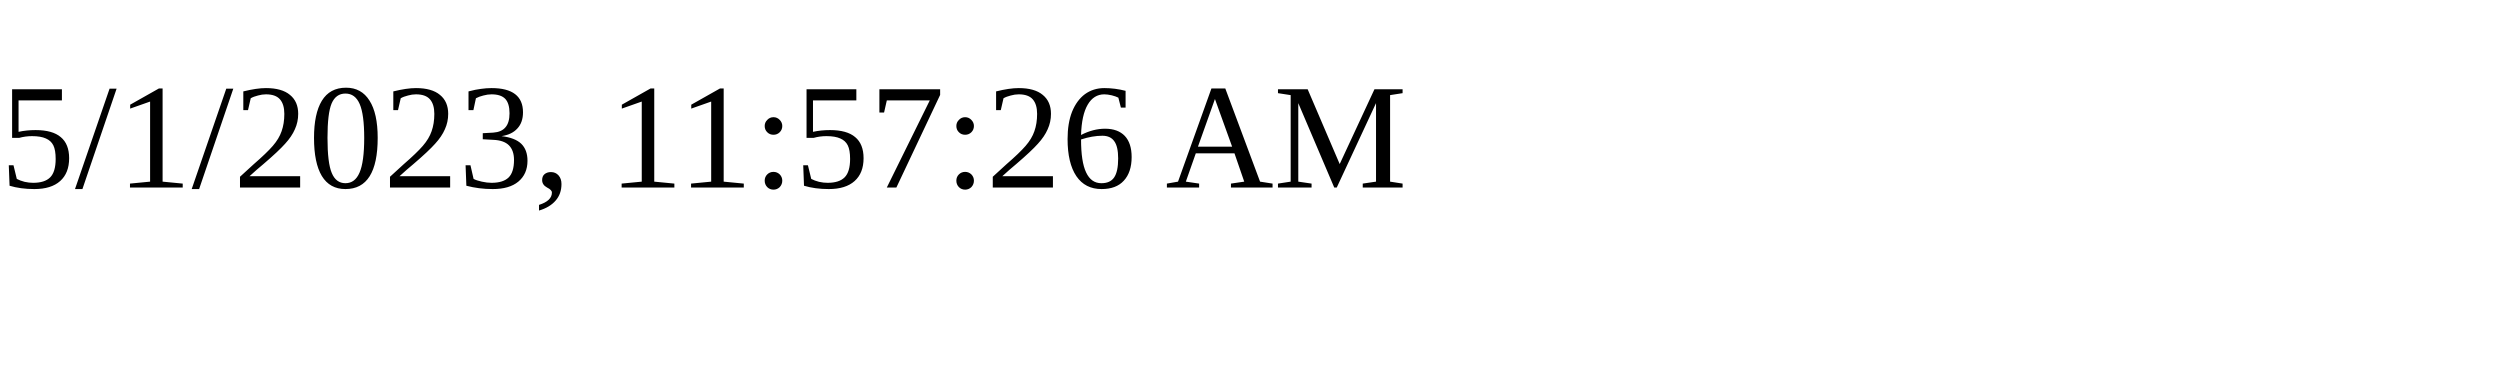
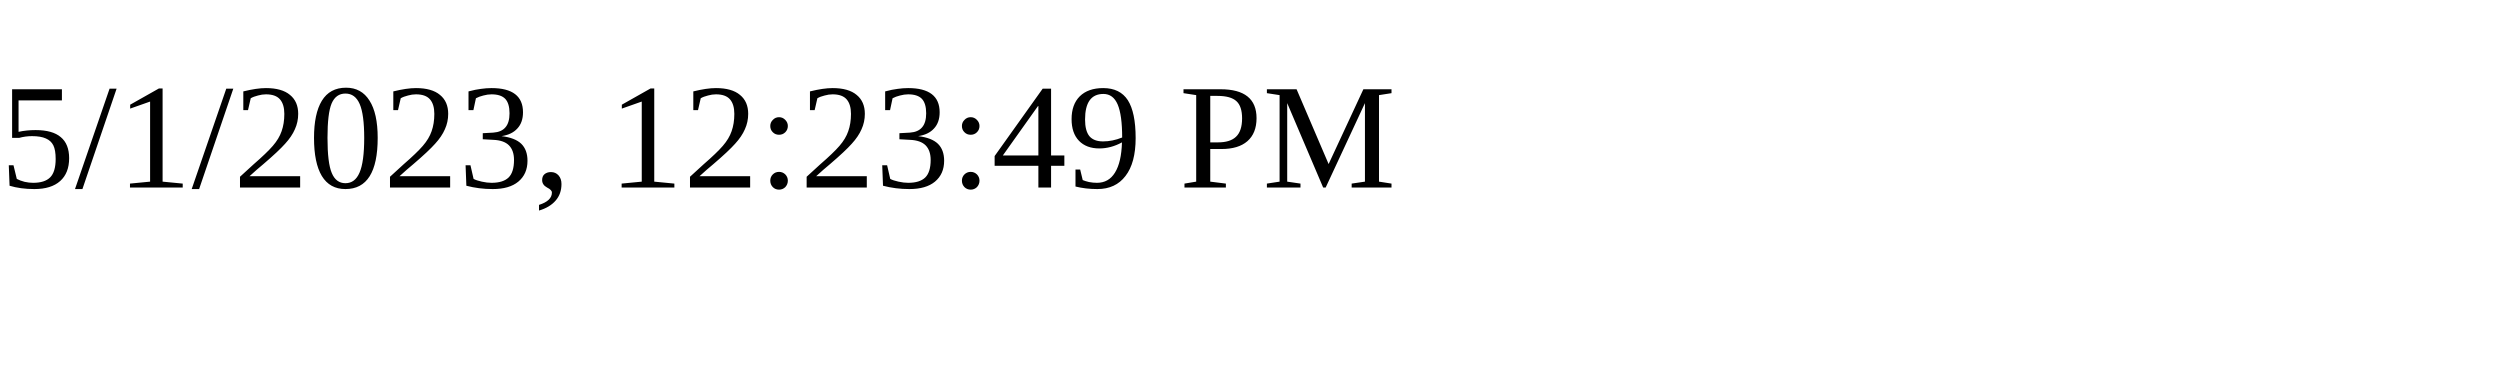
<svg xmlns="http://www.w3.org/2000/svg" height="30" width="200">
-   <text x="0" y="15">5/1/2023, 11:57:26 AM</text>
+   <text x="0" y="15">5/1/2023, 12:23:49 PM</text>
</svg>
